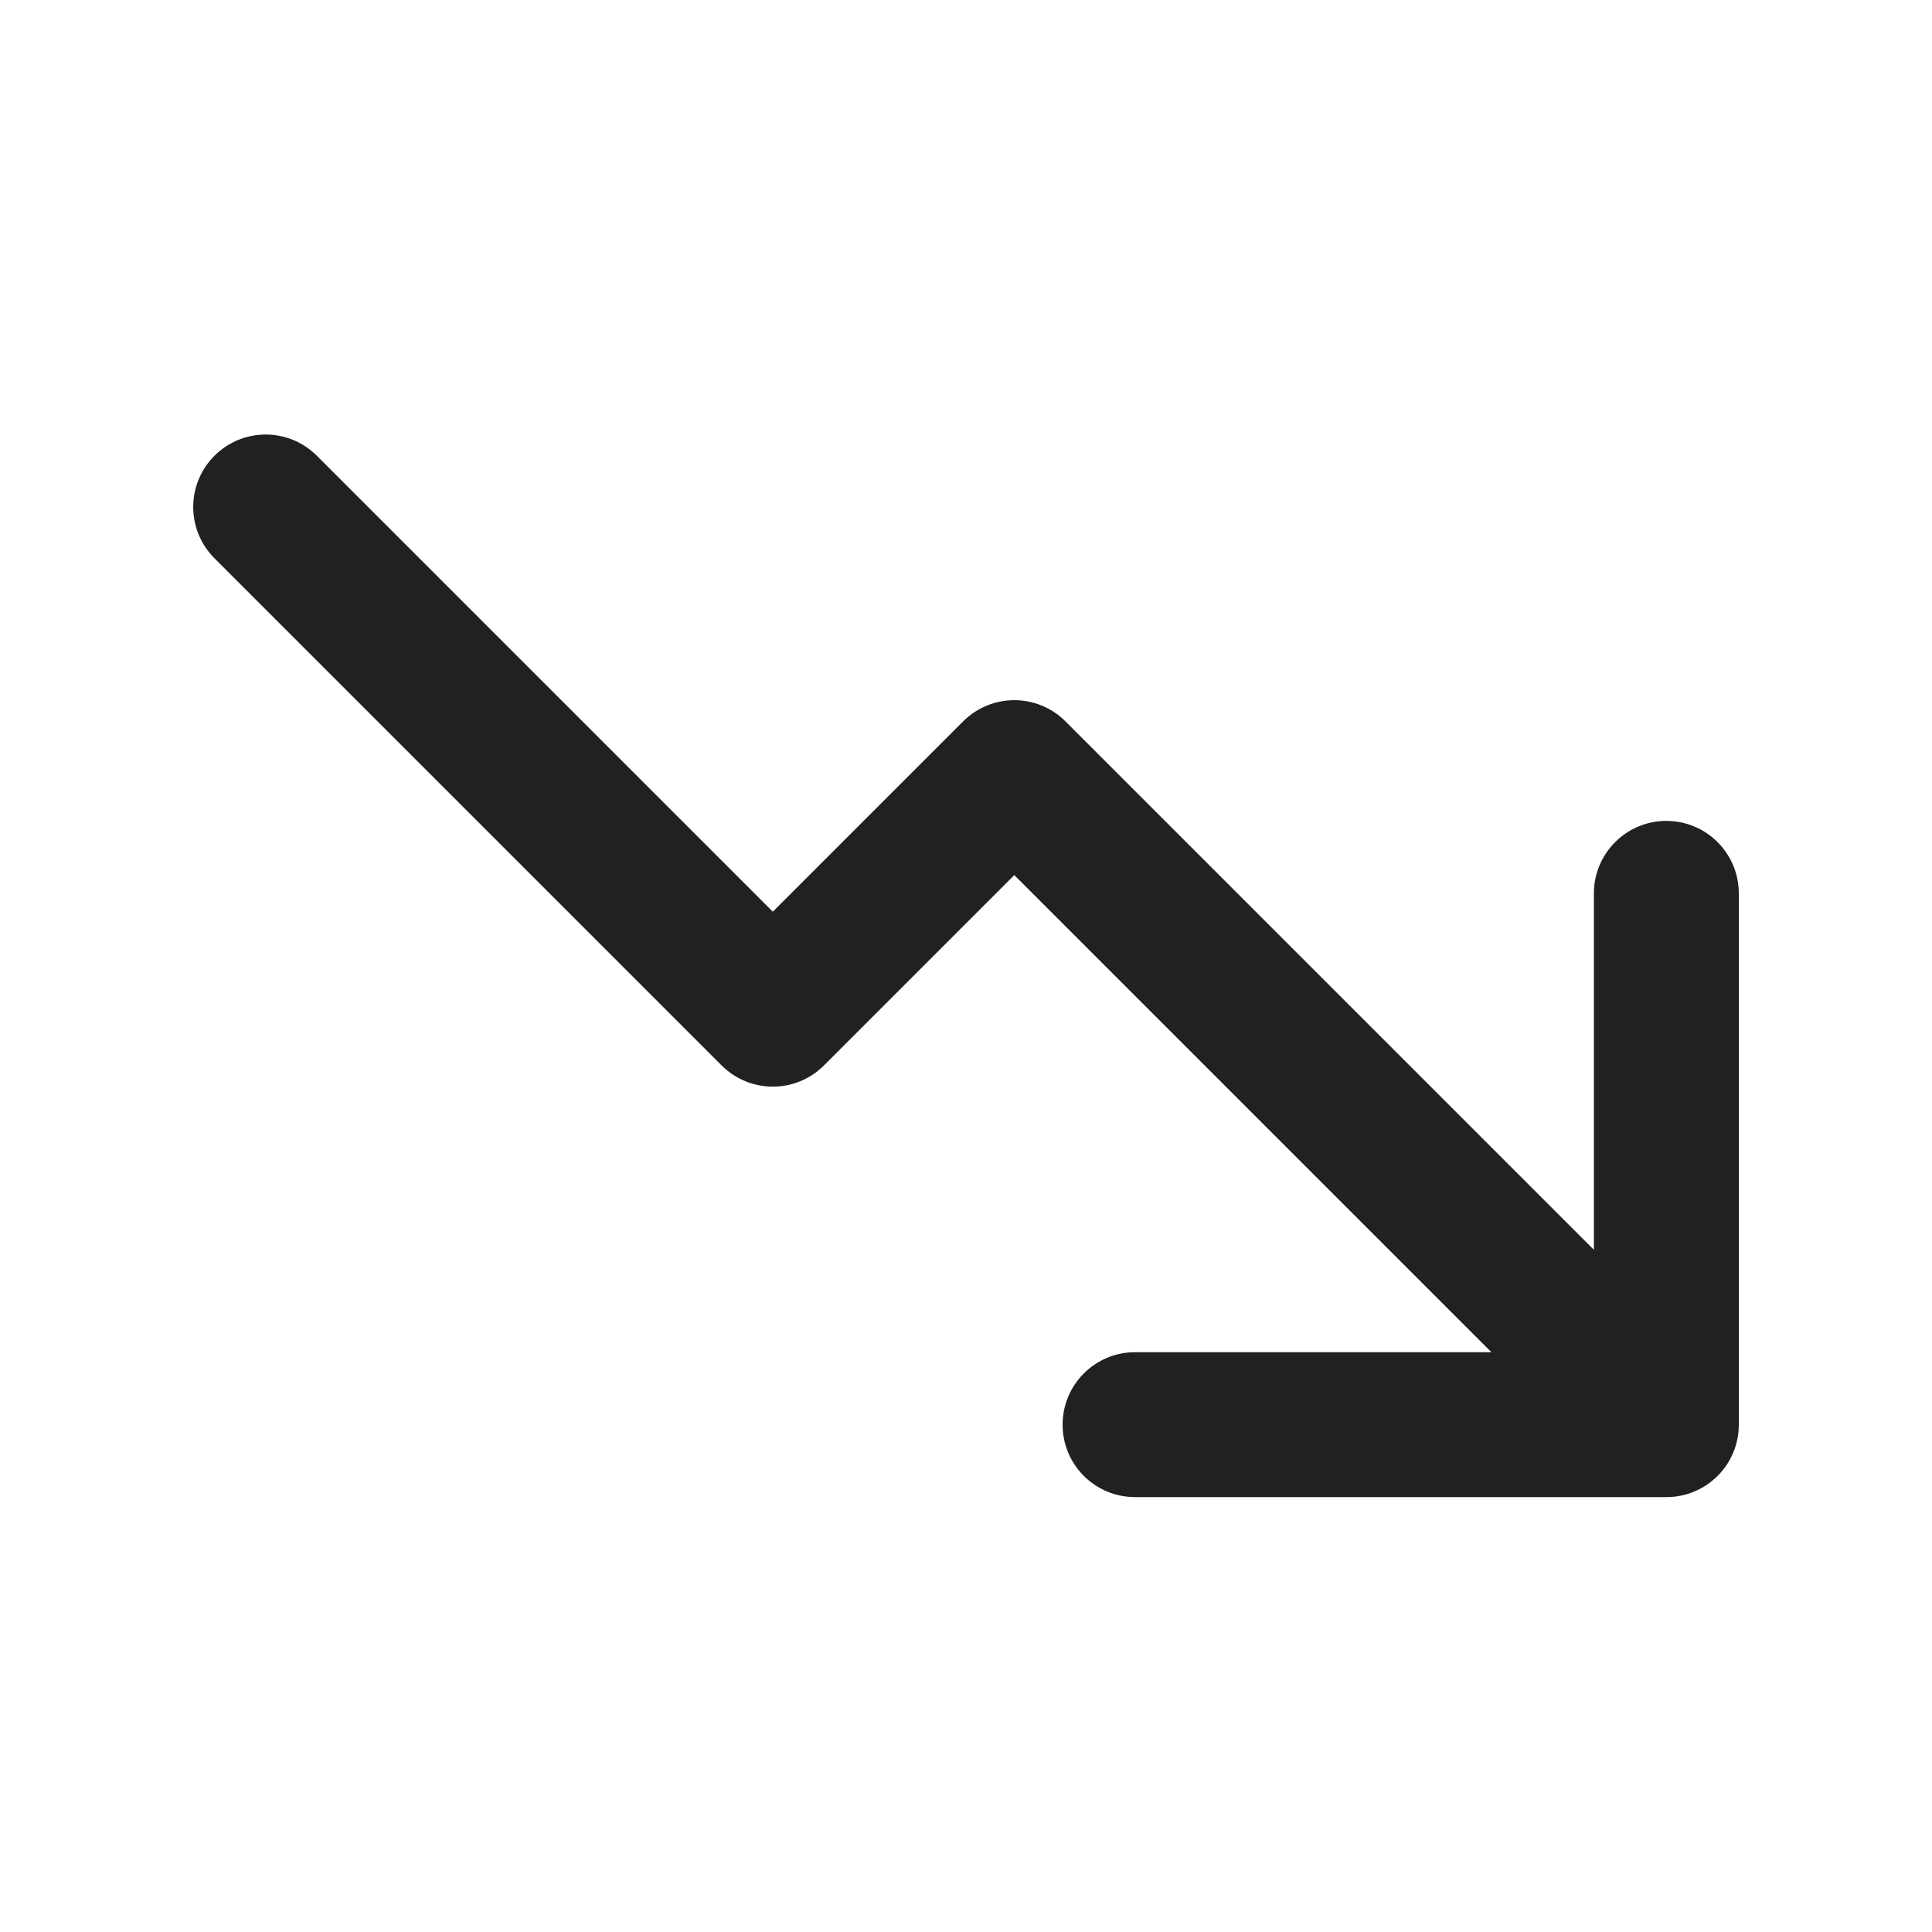
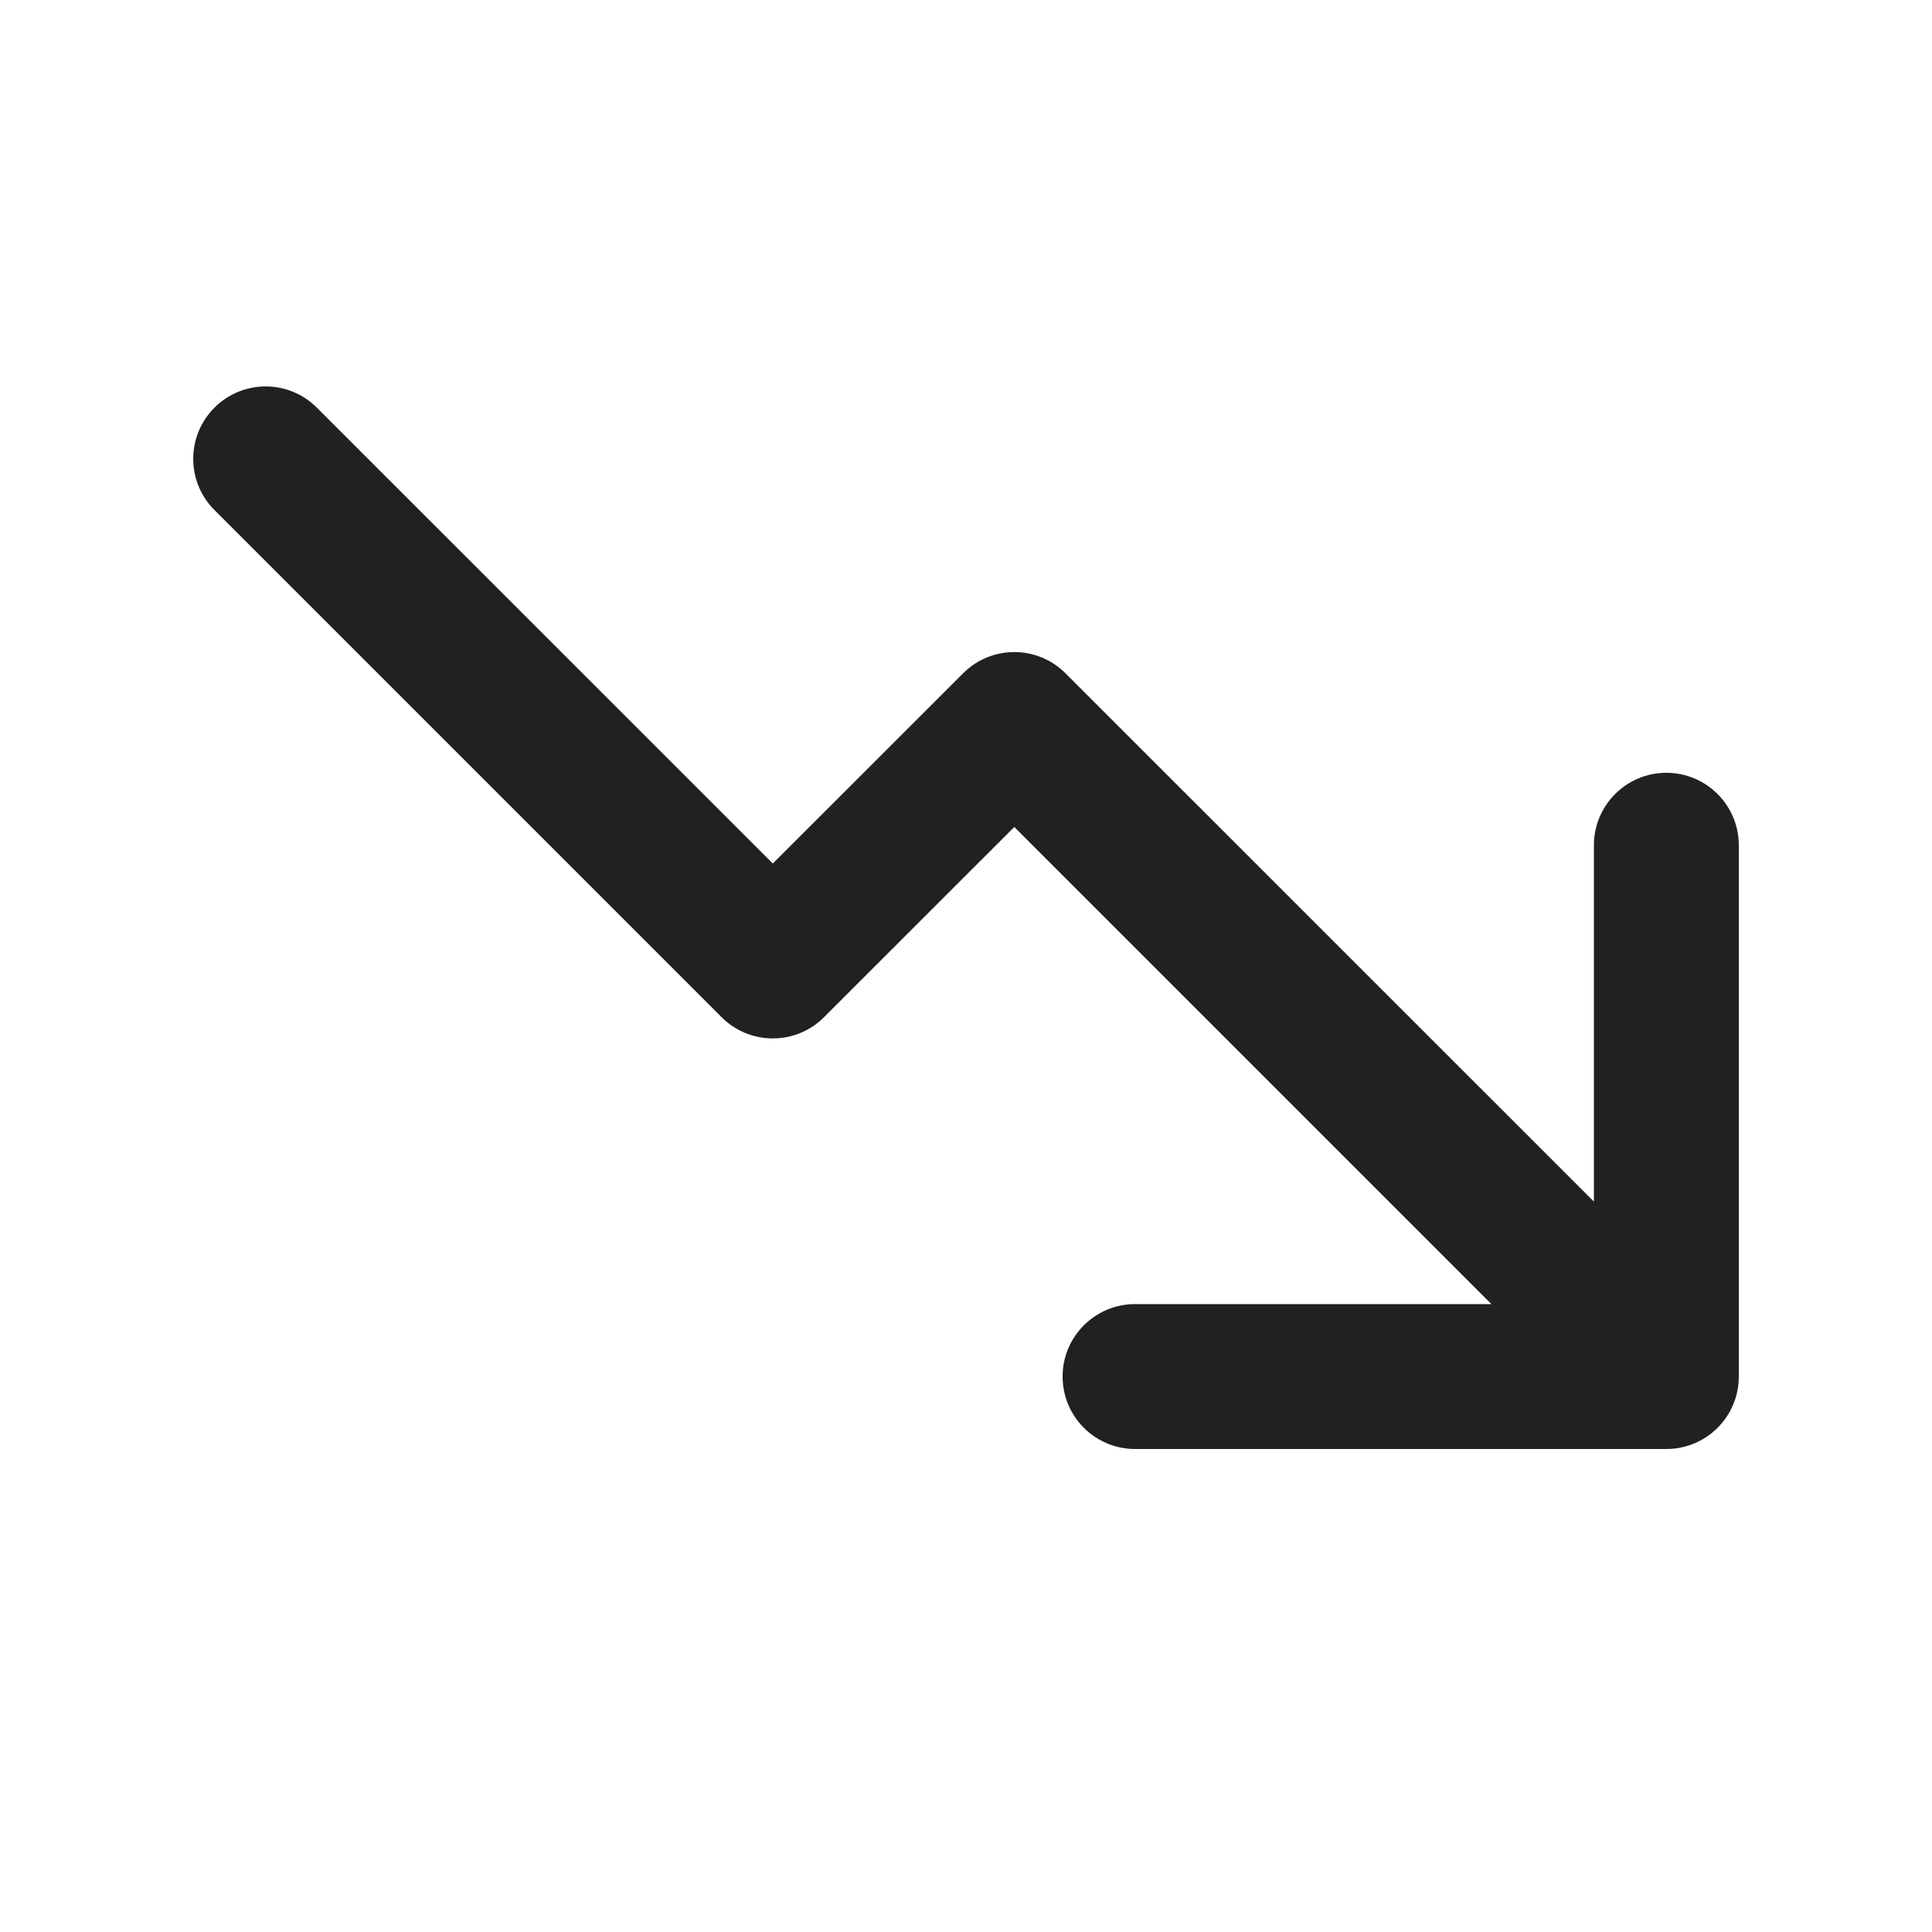
<svg xmlns="http://www.w3.org/2000/svg" width="20" height="20" viewBox="0 0 20 20" fill="none">
-   <path d="M17.943 15.036C17.907 15.123 17.853 15.206 17.782 15.277L17.78 15.279L17.779 15.28C17.643 15.415 17.456 15.498 17.25 15.498H11.75C11.336 15.498 11 15.163 11 14.748C11 14.334 11.336 13.998 11.75 13.998H15.439L10.5 9.059L8.53 11.029C8.237 11.322 7.763 11.322 7.47 11.029L2.22 5.779C1.927 5.486 1.927 5.011 2.22 4.718C2.513 4.425 2.987 4.425 3.28 4.718L8 9.438L9.97 7.468C10.263 7.175 10.737 7.175 11.03 7.468L16.5 12.938V9.248C16.5 8.834 16.836 8.498 17.25 8.498C17.664 8.498 18 8.834 18 9.248V14.748C18 14.85 17.98 14.947 17.943 15.036Z" fill="#212121" />
+   <path d="M17.943 14.537C17.907 14.625 17.853 14.707 17.782 14.779L17.78 14.78L17.779 14.782C17.643 14.917 17.456 15 17.25 15H11.75C11.336 15 11 14.664 11 14.25C11 13.836 11.336 13.5 11.75 13.5H15.439L10.5 8.561L8.53 10.53C8.237 10.823 7.763 10.823 7.47 10.53L2.22 5.28C1.927 4.987 1.927 4.513 2.22 4.22C2.513 3.927 2.987 3.927 3.28 4.22L8 8.939L9.97 6.97C10.263 6.677 10.737 6.677 11.03 6.97L16.5 12.439V8.75C16.5 8.336 16.836 8 17.25 8C17.664 8 18 8.336 18 8.75V14.25C18 14.352 17.98 14.449 17.943 14.537Z" fill="#212121" />
</svg>
